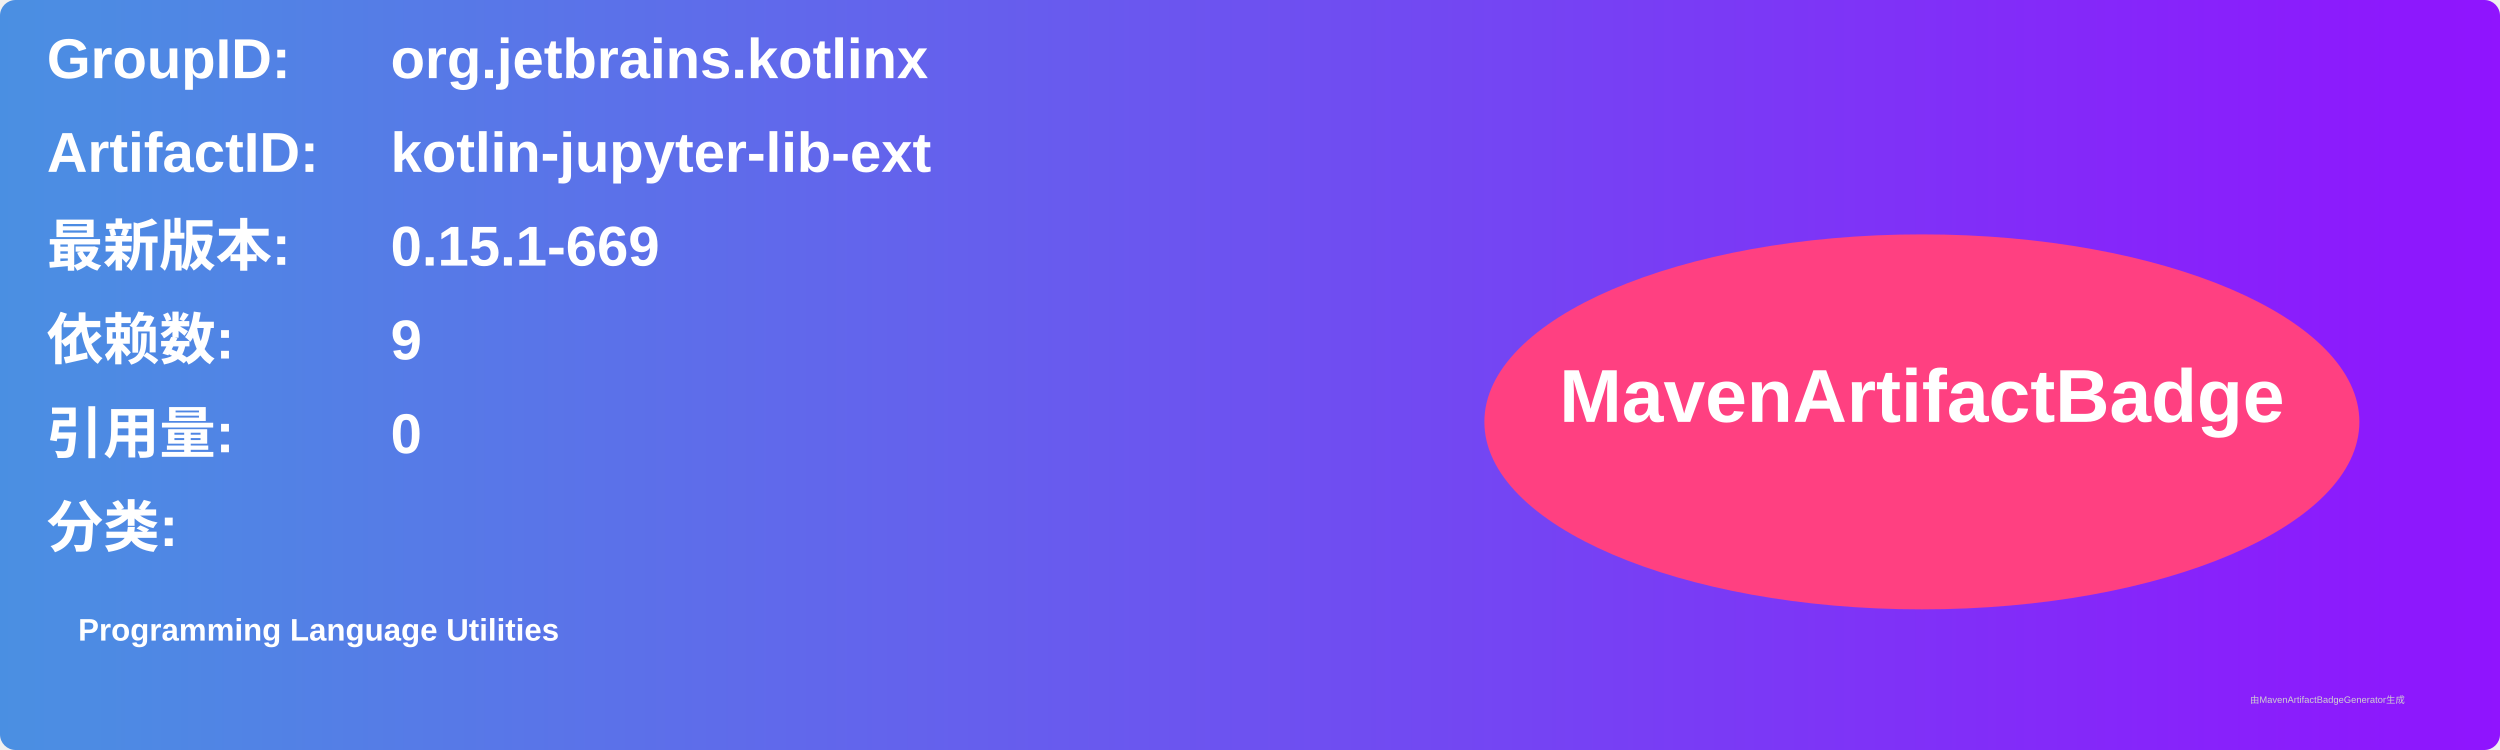
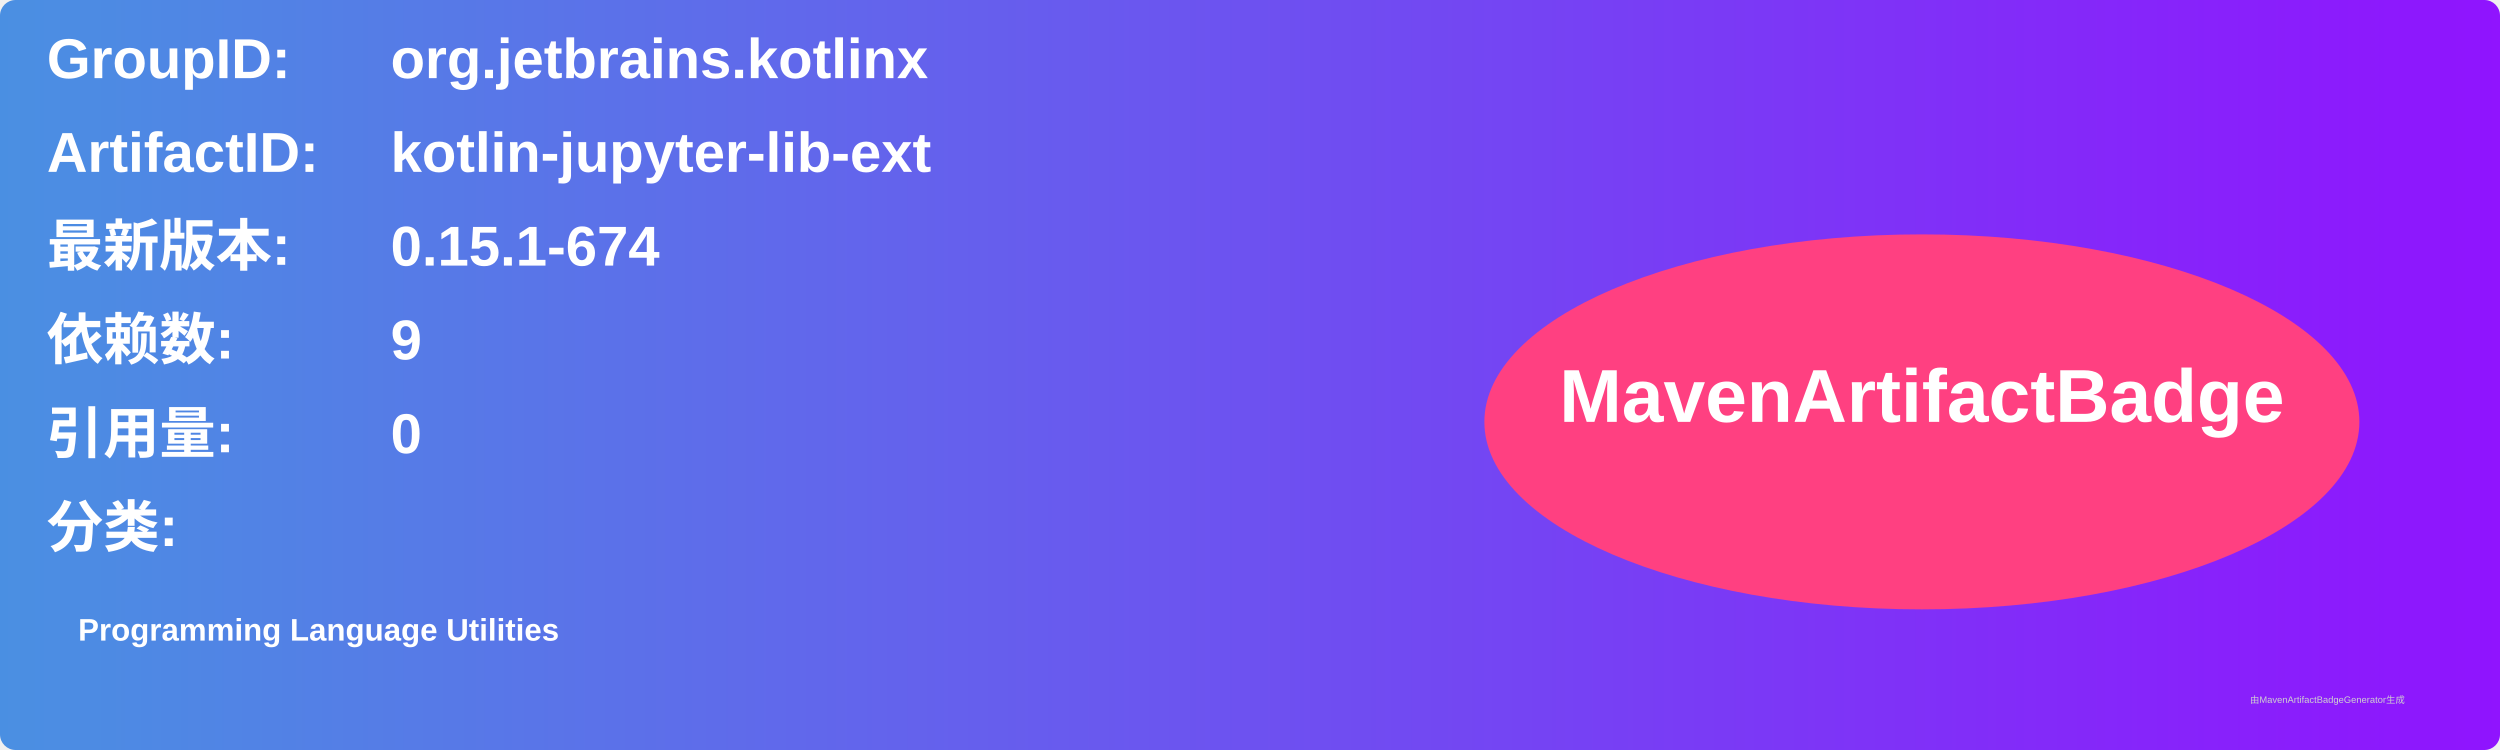
<svg xmlns="http://www.w3.org/2000/svg" width="800" height="240" viewBox="0 0 800 240">
  <linearGradient id="grad" x1="0%" y1="0%" x2="100%" y2="0%">
    <stop offset="0%" stop-color="#4a90e2" />
    <stop offset="100%" stop-color="#9013fe" />
  </linearGradient>
  <rect width="100%" height="100%" rx="5" ry="5" fill="url(#grad)" />
  <g transform="translate(15, 15)">
    <text x="0" y="10" font-family="Arial" font-size="18" fill="white" font-weight="bold" width="260">GroupID:</text>
    <text x="110" y="10" font-family="Arial" font-size="18" fill="white" font-weight="bold" width="460">org.jetbrains.kotlinx</text>
    <text x="0" y="40" font-family="Arial" font-size="18" fill="white" font-weight="bold" width="260">ArtifactID:</text>
    <text x="110" y="40" font-family="Arial" font-size="18" fill="white" font-weight="bold" width="460">kotlin-jupyter-lib-ext</text>
    <text x="0" y="70" font-family="Arial" font-size="18" fill="white" font-weight="bold">最新版本:</text>
    <text x="110" y="70" font-family="Arial" font-size="18" fill="white" font-weight="bold">
-       <tspan font-weight="bold">0.15.1-669</tspan>
+       <tspan font-weight="bold">0.15.1-674</tspan>
    </text>
    <text x="0" y="100" font-family="Arial" font-size="18" fill="white" font-weight="bold">依赖数: </text>
    <text x="110" y="100" font-family="Arial" font-size="18" fill="white">
      <tspan font-weight="bold">9</tspan>
    </text>
    <text x="0" y="130" font-family="Arial" font-size="18" fill="white" font-weight="bold">引用量: </text>
    <text x="110" y="130" font-family="Arial" font-size="18" fill="white">
      <tspan font-weight="bold">0</tspan>
    </text>
    <text x="0" y="160" font-family="Arial" font-size="18" fill="white" font-weight="bold">分类:</text>
    <text x="10" y="190" font-family="Arial" font-size="10" fill="white">
      <tspan font-weight="bold">Programming Language Utilities</tspan>
    </text>
    <ellipse cx="600" cy="120" rx="140" ry="60" fill="#ff4081" />
    <text x="600" y="120" text-anchor="middle" font-family="Arial" font-size="24" fill="white" font-weight="bold">MavenArtifactBadge</text>
  </g>
  <text x="720" y="225" font-family="Arial" font-size="3" fill="#d0d0d0">由MavenArtifactBadgeGenerator生成</text>
</svg>
